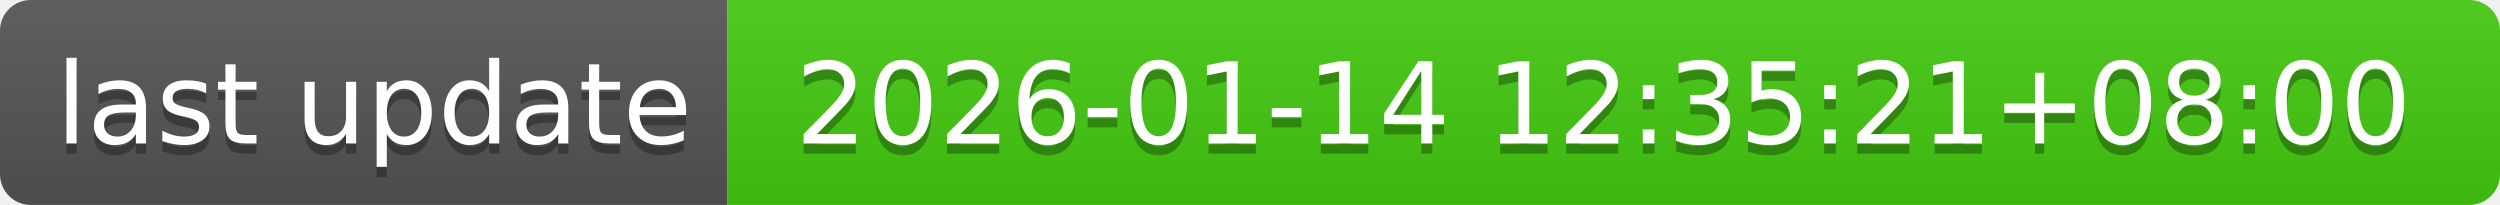
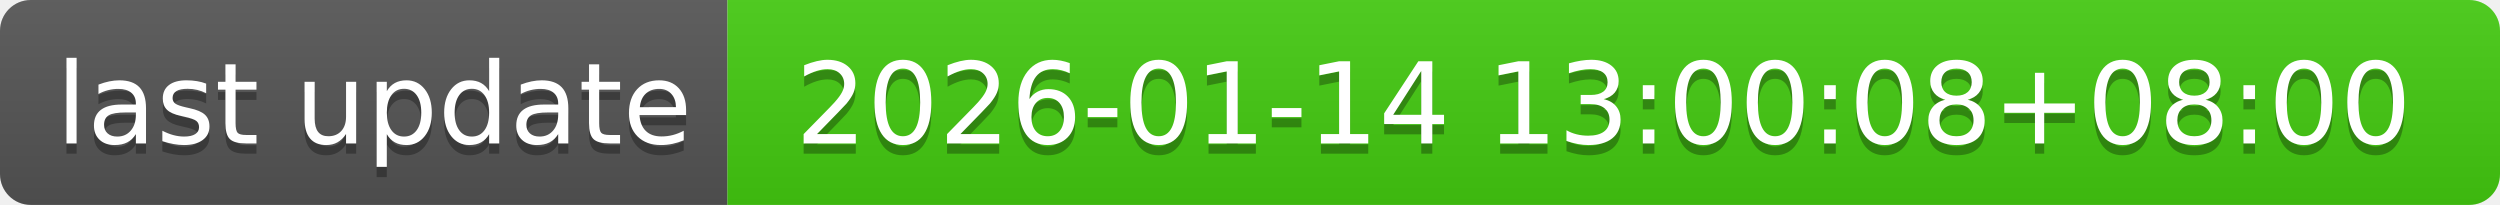
- <svg xmlns="http://www.w3.org/2000/svg" width="244" height="20" role="img" aria-label="last update: 2026-01-14 12:35:21+08:00">
+ <svg xmlns="http://www.w3.org/2000/svg" width="244" height="20" role="img" aria-label="last update: 2026-01-14 13:00:08+08:00">
  <linearGradient id="s" x2="0" y2="100%">
    <stop offset="0" stop-color="#bbb" stop-opacity=".1" />
    <stop offset="1" stop-opacity=".1" />
  </linearGradient>
  <clipPath id="r">
    <rect width="244" height="20" rx="3" fill="#fff" />
  </clipPath>
  <g clip-path="url(#r)">
    <rect width="71" height="20" fill="#555" />
    <rect x="71" width="173" height="20" fill="#4c1" />
    <rect width="244" height="20" fill="url(#s)" />
  </g>
  <g fill="#fff" text-anchor="middle" font-family="Verdana,Geneva,DejaVu Sans,sans-serif" text-rendering="geometricPrecision" font-size="110">
    <text aria-hidden="true" x="365" y="150" fill="#010101" fill-opacity=".3" transform="scale(.1)" textLength="610">last update</text>
    <text x="365" y="140" transform="scale(.1)" fill="#fff" textLength="610">last update</text>
-     <text aria-hidden="true" x="1565" y="150" fill="#010101" fill-opacity=".3" transform="scale(.1)" textLength="1630">2026-01-14 12:35:21+08:00</text>
-     <text x="1565" y="140" transform="scale(.1)" fill="#fff" textLength="1630">2026-01-14 12:35:21+08:00</text>
+     <text aria-hidden="true" x="1565" y="150" fill="#010101" fill-opacity=".3" transform="scale(.1)" textLength="1630">2026-01-14 13:00:08+08:00</text>
+     <text x="1565" y="140" transform="scale(.1)" fill="#fff" textLength="1630">2026-01-14 13:00:08+08:00</text>
  </g>
</svg>
